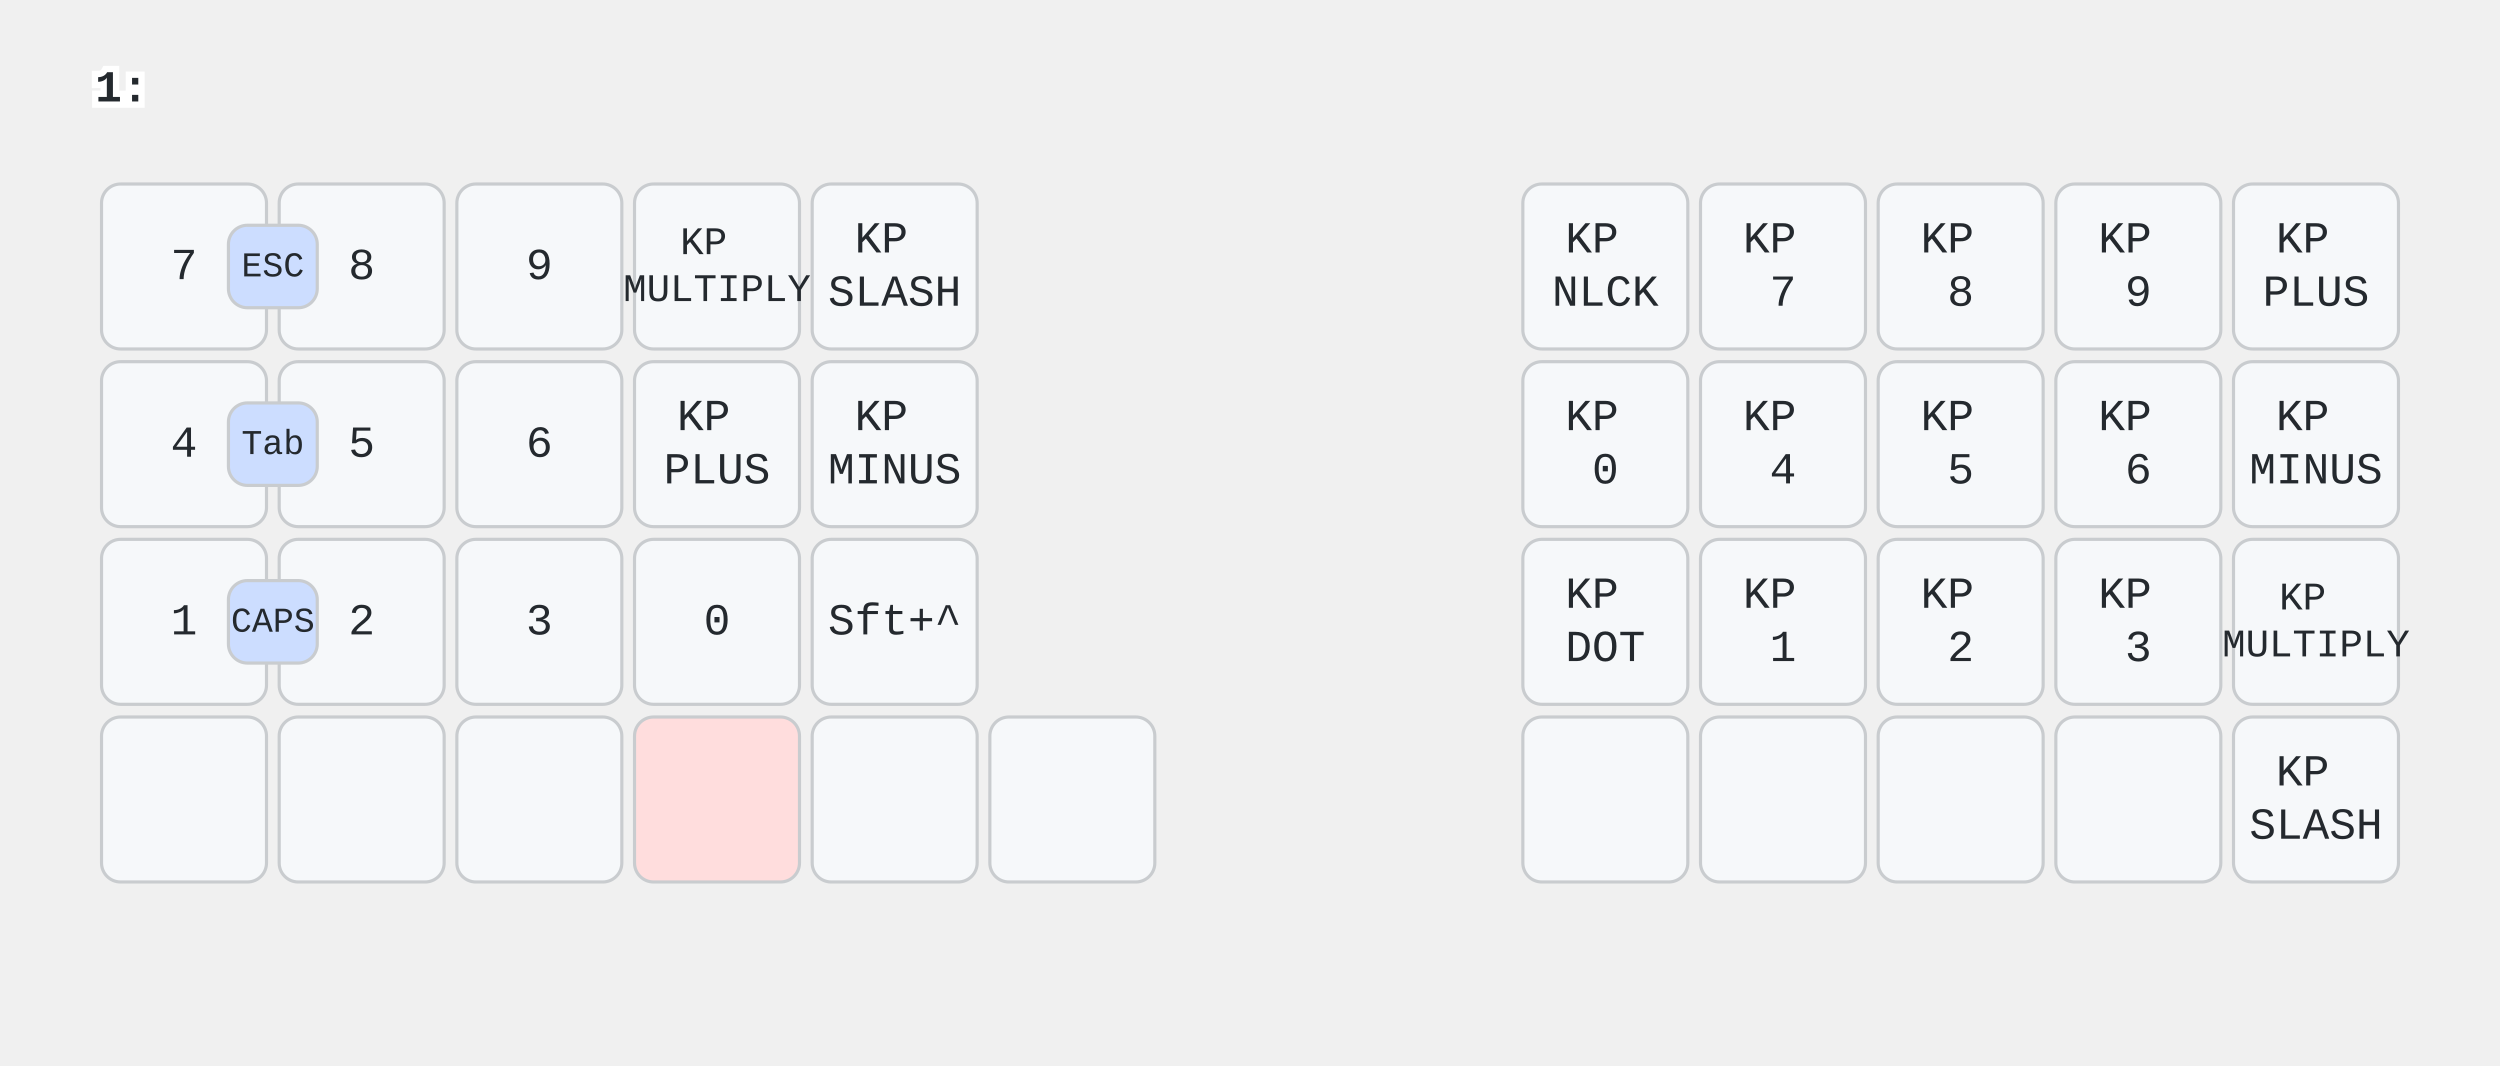
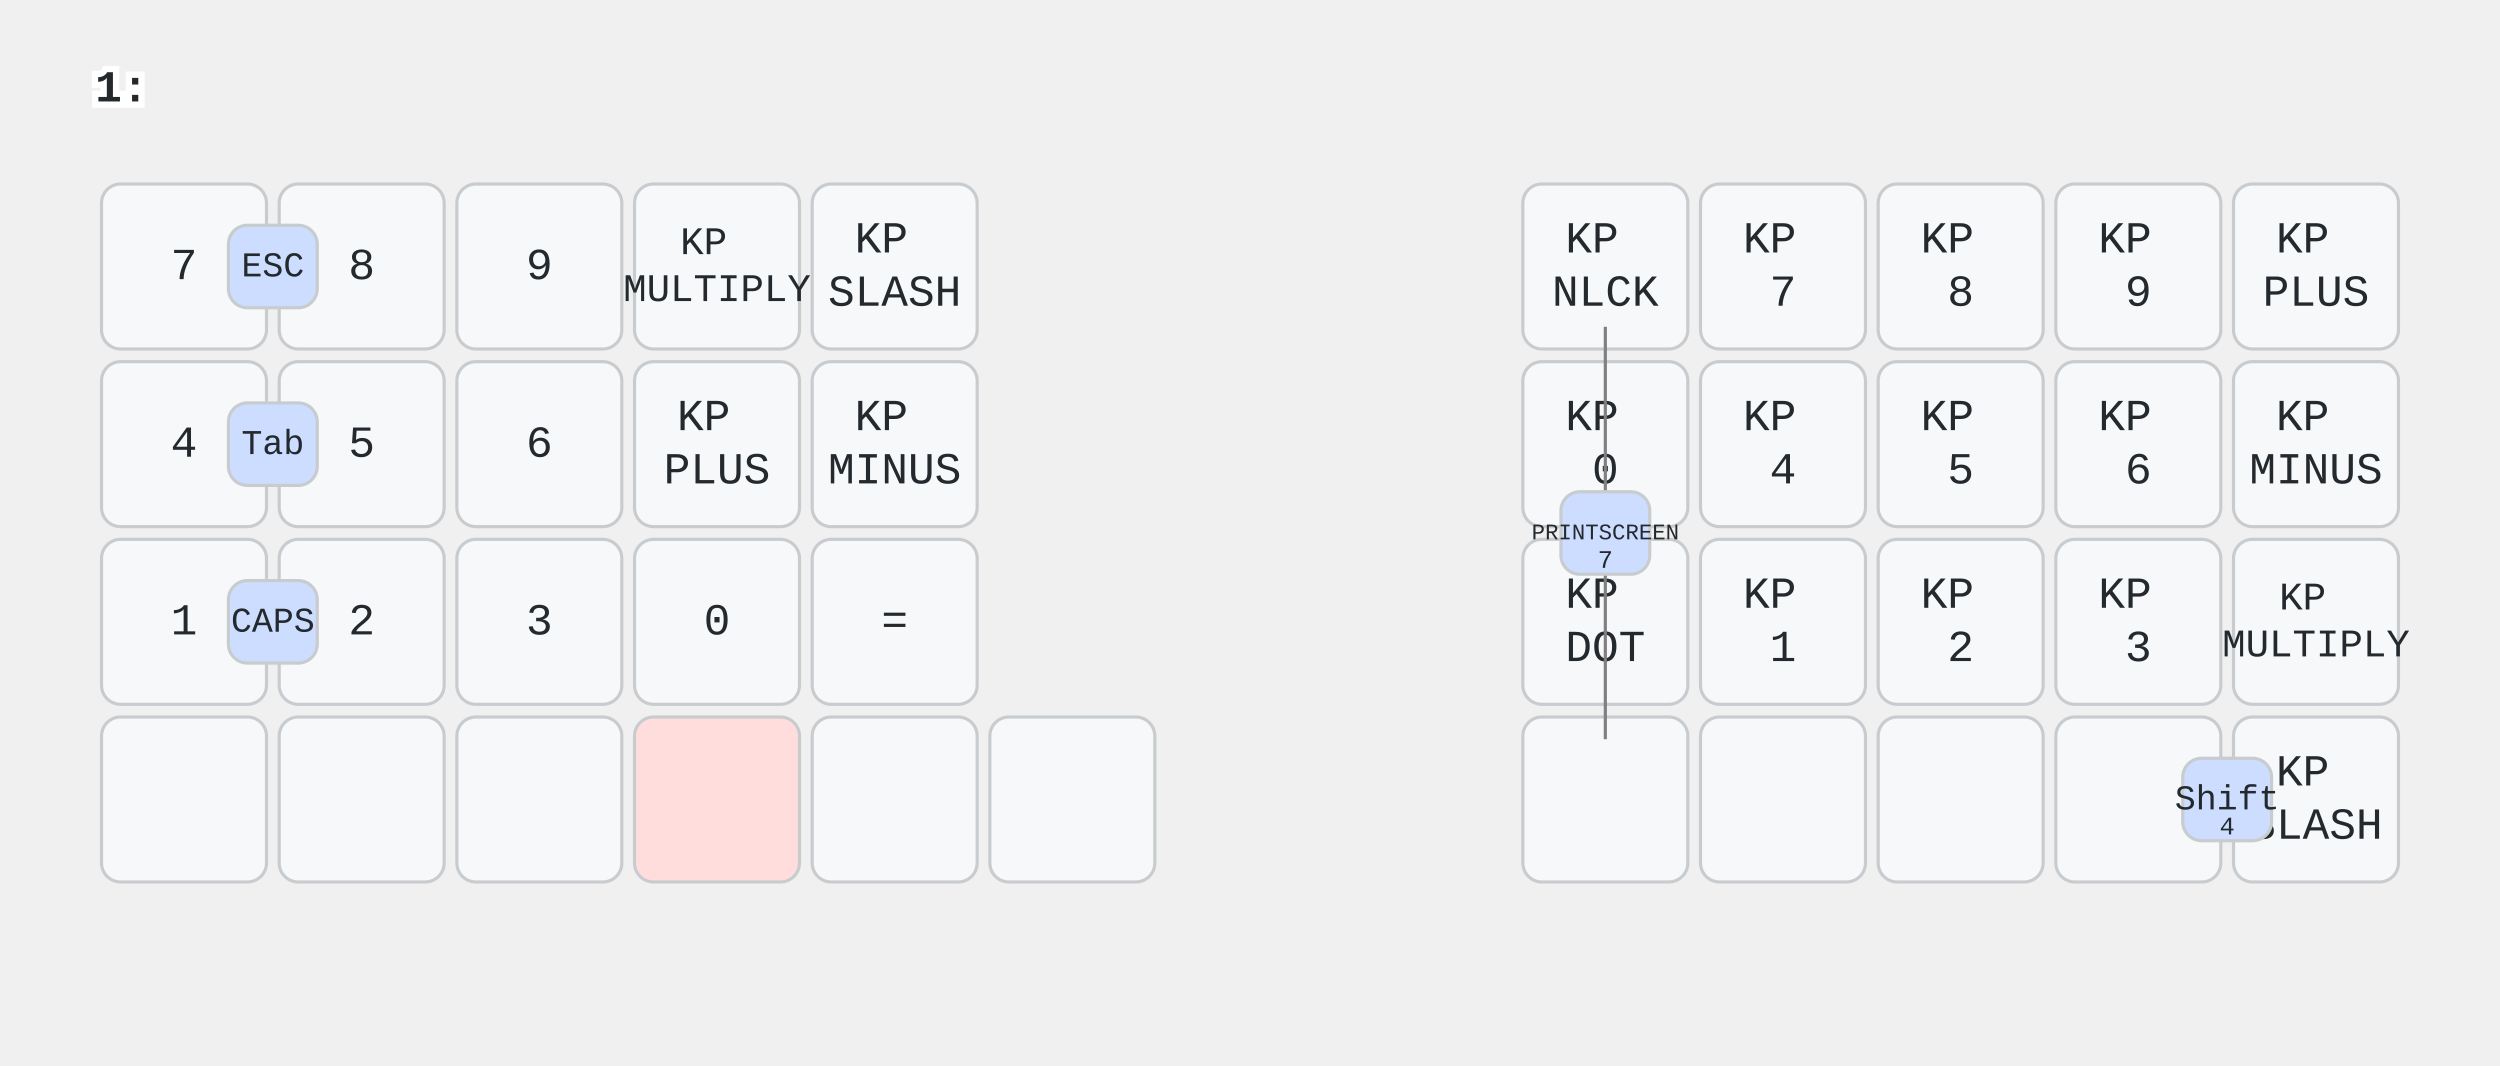
<svg xmlns="http://www.w3.org/2000/svg" width="788" height="336" viewBox="0 0 788 336" class="keymap">
  <style>/* inherit to force styles through use tags */
svg path {
    fill: inherit;
}

/* font and background color specifications */
svg.keymap {
    font-family: SFMono-Regular,Consolas,Liberation Mono,Menlo,monospace;
    font-size: 14px;
    font-kerning: normal;
    text-rendering: optimizeLegibility;
    fill: #24292e;
}

/* default key styling */
rect.key {
    fill: #f6f8fa;
}

rect.key, rect.combo {
    stroke: #c9cccf;
    stroke-width: 1;
}

/* default key side styling, only used is draw_key_sides is set */
rect.side {
    filter: brightness(90%);
}

/* color accent for combo boxes */
rect.combo, rect.combo-separate {
    fill: #cdf;
}

/* color accent for held keys */
rect.held, rect.combo.held {
    fill: #fdd;
}

/* color accent for ghost (optional) keys */
rect.ghost, rect.combo.ghost {
    stroke-dasharray: 4, 4;
    stroke-width: 2;
}

text {
    text-anchor: middle;
    dominant-baseline: middle;
}

/* styling for layer labels */
text.label {
    font-weight: bold;
    text-anchor: start;
    stroke: white;
    stroke-width: 4;
    paint-order: stroke;
}

/* styling for optional footer */
text.footer {
    text-anchor: end;
    dominant-baseline: auto;
    stroke: white;
    stroke-width: 4;
    paint-order: stroke;
}

/* styling for combo tap, and key non-tap label text */
text.combo, text.hold, text.shifted, text.left, text.right, text.tl, text.tr, text.bl, text.br {
    font-size: 11px;
}

text.hold, text.bl, text.br {
    text-anchor: middle;
    dominant-baseline: auto;
}

text.shifted, text.tl, text.tr {
    text-anchor: middle;
    dominant-baseline: hanging;
}

text.left, text.tl, text.bl {
    text-anchor: start;
}

text.right, text.tr, text.br {
    text-anchor: end;
}

text.layer-activator {
    text-decoration: underline;
}

/* styling for hold/shifted label text in combo box */
text.combo.hold, text.combo.shifted, text.combo.left, text.combo.right {
    font-size: 8px;
}

/* lighter symbol for transparent keys */
text.trans {
    fill: #7b7e81;
}

/* styling for combo dendrons */
path.combo {
    stroke-width: 1;
    stroke: gray;
    fill: none;
}

/* Start Tabler Icons Cleanup */
/* cannot use height/width with glyphs */
.icon-tabler &gt; path {
    fill: inherit;
    stroke: inherit;
    stroke-width: 2;
}
/* hide tabler's default box */
.icon-tabler &gt; path[stroke="none"][fill="none"] {
    visibility: hidden;
}
/* End Tabler Icons Cleanup */

@media (prefers-color-scheme: dark) {
svg.keymap { fill: #d1d6db; }
rect.key { fill: #3f4750; }
rect.key, rect.combo { stroke: #60666c; }
rect.combo, rect.combo-separate { fill: #1f3d7a; }
rect.held, rect.combo.held { fill: #854747; }
text.label, text.footer { stroke: black; }
text.trans { fill: #7e8184; }
path.combo { stroke: #7f7f7f; }

}
text.layer-activator { text-decoration: none; }
</style>
  <g transform="translate(30, 0)" class="layer-1">
    <text x="0" y="28" class="label" id="x_x">1:</text>
    <g transform="translate(0, 56)">
      <g transform="translate(28, 28)" class="key keypos-0">
        <rect rx="6" ry="6" x="-26" y="-26" width="52" height="52" class="key" />
        <text x="0" y="0" class="key tap">7</text>
      </g>
      <g transform="translate(84, 28)" class="key keypos-1">
        <rect rx="6" ry="6" x="-26" y="-26" width="52" height="52" class="key" />
        <text x="0" y="0" class="key tap">8</text>
      </g>
      <g transform="translate(140, 28)" class="key keypos-2">
        <rect rx="6" ry="6" x="-26" y="-26" width="52" height="52" class="key" />
        <text x="0" y="0" class="key tap">9</text>
      </g>
      <g transform="translate(196, 28)" class="key keypos-3">
        <rect rx="6" ry="6" x="-26" y="-26" width="52" height="52" class="key" />
        <text x="0" y="0" class="key tap">
          <tspan x="0" dy="-0.6em" style="font-size: 88%">KP</tspan>
          <tspan x="0" dy="1.2em" style="font-size: 88%">MULTIPLY</tspan>
        </text>
      </g>
      <g transform="translate(252, 28)" class="key keypos-4">
        <rect rx="6" ry="6" x="-26" y="-26" width="52" height="52" class="key" />
        <text x="0" y="0" class="key tap">
          <tspan x="0" dy="-0.6em">KP</tspan>
          <tspan x="0" dy="1.2em">SLASH</tspan>
        </text>
      </g>
      <g transform="translate(476, 28)" class="key keypos-5">
        <rect rx="6" ry="6" x="-26" y="-26" width="52" height="52" class="key" />
        <text x="0" y="0" class="key tap">
          <tspan x="0" dy="-0.6em">KP</tspan>
          <tspan x="0" dy="1.2em">NLCK</tspan>
        </text>
      </g>
      <g transform="translate(532, 28)" class="key keypos-6">
        <rect rx="6" ry="6" x="-26" y="-26" width="52" height="52" class="key" />
        <text x="0" y="0" class="key tap">
          <tspan x="0" dy="-0.6em">KP</tspan>
          <tspan x="0" dy="1.2em">7</tspan>
        </text>
      </g>
      <g transform="translate(588, 28)" class="key keypos-7">
        <rect rx="6" ry="6" x="-26" y="-26" width="52" height="52" class="key" />
        <text x="0" y="0" class="key tap">
          <tspan x="0" dy="-0.6em">KP</tspan>
          <tspan x="0" dy="1.2em">8</tspan>
        </text>
      </g>
      <g transform="translate(644, 28)" class="key keypos-8">
        <rect rx="6" ry="6" x="-26" y="-26" width="52" height="52" class="key" />
        <text x="0" y="0" class="key tap">
          <tspan x="0" dy="-0.6em">KP</tspan>
          <tspan x="0" dy="1.2em">9</tspan>
        </text>
      </g>
      <g transform="translate(700, 28)" class="key keypos-9">
        <rect rx="6" ry="6" x="-26" y="-26" width="52" height="52" class="key" />
        <text x="0" y="0" class="key tap">
          <tspan x="0" dy="-0.6em">KP</tspan>
          <tspan x="0" dy="1.2em">PLUS</tspan>
        </text>
      </g>
      <g transform="translate(28, 84)" class="key keypos-10">
        <rect rx="6" ry="6" x="-26" y="-26" width="52" height="52" class="key" />
        <text x="0" y="0" class="key tap">4</text>
      </g>
      <g transform="translate(84, 84)" class="key keypos-11">
        <rect rx="6" ry="6" x="-26" y="-26" width="52" height="52" class="key" />
        <text x="0" y="0" class="key tap">5</text>
      </g>
      <g transform="translate(140, 84)" class="key keypos-12">
        <rect rx="6" ry="6" x="-26" y="-26" width="52" height="52" class="key" />
        <text x="0" y="0" class="key tap">6</text>
      </g>
      <g transform="translate(196, 84)" class="key keypos-13">
        <rect rx="6" ry="6" x="-26" y="-26" width="52" height="52" class="key" />
        <text x="0" y="0" class="key tap">
          <tspan x="0" dy="-0.6em">KP</tspan>
          <tspan x="0" dy="1.2em">PLUS</tspan>
        </text>
      </g>
      <g transform="translate(252, 84)" class="key keypos-14">
        <rect rx="6" ry="6" x="-26" y="-26" width="52" height="52" class="key" />
        <text x="0" y="0" class="key tap">
          <tspan x="0" dy="-0.6em">KP</tspan>
          <tspan x="0" dy="1.2em">MINUS</tspan>
        </text>
      </g>
      <g transform="translate(476, 84)" class="key keypos-15">
        <rect rx="6" ry="6" x="-26" y="-26" width="52" height="52" class="key" />
        <text x="0" y="0" class="key tap">
          <tspan x="0" dy="-0.6em">KP</tspan>
          <tspan x="0" dy="1.2em">0</tspan>
        </text>
      </g>
      <g transform="translate(532, 84)" class="key keypos-16">
        <rect rx="6" ry="6" x="-26" y="-26" width="52" height="52" class="key" />
        <text x="0" y="0" class="key tap">
          <tspan x="0" dy="-0.6em">KP</tspan>
          <tspan x="0" dy="1.2em">4</tspan>
        </text>
      </g>
      <g transform="translate(588, 84)" class="key keypos-17">
        <rect rx="6" ry="6" x="-26" y="-26" width="52" height="52" class="key" />
        <text x="0" y="0" class="key tap">
          <tspan x="0" dy="-0.6em">KP</tspan>
          <tspan x="0" dy="1.2em">5</tspan>
        </text>
      </g>
      <g transform="translate(644, 84)" class="key keypos-18">
        <rect rx="6" ry="6" x="-26" y="-26" width="52" height="52" class="key" />
        <text x="0" y="0" class="key tap">
          <tspan x="0" dy="-0.6em">KP</tspan>
          <tspan x="0" dy="1.2em">6</tspan>
        </text>
      </g>
      <g transform="translate(700, 84)" class="key keypos-19">
        <rect rx="6" ry="6" x="-26" y="-26" width="52" height="52" class="key" />
        <text x="0" y="0" class="key tap">
          <tspan x="0" dy="-0.6em">KP</tspan>
          <tspan x="0" dy="1.2em">MINUS</tspan>
        </text>
      </g>
      <g transform="translate(28, 140)" class="key keypos-20">
        <rect rx="6" ry="6" x="-26" y="-26" width="52" height="52" class="key" />
        <a href="#x_x">
          <text x="0" y="0" class="key tap layer-activator">1</text>
        </a>
      </g>
      <g transform="translate(84, 140)" class="key keypos-21">
        <rect rx="6" ry="6" x="-26" y="-26" width="52" height="52" class="key" />
        <text x="0" y="0" class="key tap">2</text>
      </g>
      <g transform="translate(140, 140)" class="key keypos-22">
        <rect rx="6" ry="6" x="-26" y="-26" width="52" height="52" class="key" />
        <text x="0" y="0" class="key tap">3</text>
      </g>
      <g transform="translate(196, 140)" class="key keypos-23">
        <rect rx="6" ry="6" x="-26" y="-26" width="52" height="52" class="key" />
        <text x="0" y="0" class="key tap">0</text>
      </g>
      <g transform="translate(252, 140)" class="key keypos-24">
        <rect rx="6" ry="6" x="-26" y="-26" width="52" height="52" class="key" />
-         <text x="0" y="0" class="key tap">Sft+^</text>
+         <text x="0" y="0" class="key tap">=</text>
      </g>
      <g transform="translate(476, 140)" class="key keypos-25">
        <rect rx="6" ry="6" x="-26" y="-26" width="52" height="52" class="key" />
        <text x="0" y="0" class="key tap">
          <tspan x="0" dy="-0.6em">KP</tspan>
          <tspan x="0" dy="1.2em">DOT</tspan>
        </text>
      </g>
      <g transform="translate(532, 140)" class="key keypos-26">
        <rect rx="6" ry="6" x="-26" y="-26" width="52" height="52" class="key" />
        <text x="0" y="0" class="key tap">
          <tspan x="0" dy="-0.6em">KP</tspan>
          <tspan x="0" dy="1.2em">1</tspan>
        </text>
      </g>
      <g transform="translate(588, 140)" class="key keypos-27">
        <rect rx="6" ry="6" x="-26" y="-26" width="52" height="52" class="key" />
        <text x="0" y="0" class="key tap">
          <tspan x="0" dy="-0.6em">KP</tspan>
          <tspan x="0" dy="1.2em">2</tspan>
        </text>
      </g>
      <g transform="translate(644, 140)" class="key keypos-28">
        <rect rx="6" ry="6" x="-26" y="-26" width="52" height="52" class="key" />
        <text x="0" y="0" class="key tap">
          <tspan x="0" dy="-0.6em">KP</tspan>
          <tspan x="0" dy="1.2em">3</tspan>
        </text>
      </g>
      <g transform="translate(700, 140)" class="key keypos-29">
        <rect rx="6" ry="6" x="-26" y="-26" width="52" height="52" class="key" />
        <text x="0" y="0" class="key tap">
          <tspan x="0" dy="-0.6em" style="font-size: 88%">KP</tspan>
          <tspan x="0" dy="1.2em" style="font-size: 88%">MULTIPLY</tspan>
        </text>
      </g>
      <g transform="translate(28, 196)" class="key trans keypos-30">
        <rect rx="6" ry="6" x="-26" y="-26" width="52" height="52" class="key trans" />
      </g>
      <g transform="translate(84, 196)" class="key trans keypos-31">
        <rect rx="6" ry="6" x="-26" y="-26" width="52" height="52" class="key trans" />
      </g>
      <g transform="translate(140, 196)" class="key trans keypos-32">
        <rect rx="6" ry="6" x="-26" y="-26" width="52" height="52" class="key trans" />
      </g>
      <g transform="translate(196, 196)" class="key held keypos-33">
        <rect rx="6" ry="6" x="-26" y="-26" width="52" height="52" class="key held" />
      </g>
      <g transform="translate(252, 196)" class="key trans keypos-34">
        <rect rx="6" ry="6" x="-26" y="-26" width="52" height="52" class="key trans" />
      </g>
      <g transform="translate(308, 196)" class="key trans keypos-35">
        <rect rx="6" ry="6" x="-26" y="-26" width="52" height="52" class="key trans" />
      </g>
      <g transform="translate(476, 196)" class="key trans keypos-36">
        <rect rx="6" ry="6" x="-26" y="-26" width="52" height="52" class="key trans" />
      </g>
      <g transform="translate(532, 196)" class="key trans keypos-37">
        <rect rx="6" ry="6" x="-26" y="-26" width="52" height="52" class="key trans" />
      </g>
      <g transform="translate(588, 196)" class="key trans keypos-38">
        <rect rx="6" ry="6" x="-26" y="-26" width="52" height="52" class="key trans" />
      </g>
      <g transform="translate(644, 196)" class="key trans keypos-39">
        <rect rx="6" ry="6" x="-26" y="-26" width="52" height="52" class="key trans" />
      </g>
      <g transform="translate(700, 196)" class="key keypos-40">
        <rect rx="6" ry="6" x="-26" y="-26" width="52" height="52" class="key" />
        <text x="0" y="0" class="key tap">
          <tspan x="0" dy="-0.6em">KP</tspan>
          <tspan x="0" dy="1.2em">SLASH</tspan>
        </text>
      </g>
      <g class="combo combopos-0">
        <rect rx="6" ry="6" x="42" y="15" width="28" height="26" class="combo" />
        <text x="56" y="28" class="combo tap">ESC</text>
      </g>
      <g class="combo combopos-1">
        <rect rx="6" ry="6" x="42" y="71" width="28" height="26" class="combo" />
        <text x="56" y="84" class="combo tap">Tab</text>
      </g>
      <g class="combo combopos-2">
        <rect rx="6" ry="6" x="42" y="127" width="28" height="26" class="combo" />
        <text x="56" y="140" class="combo tap">CAPS</text>
      </g>
+       <g class="combo combopos-3">
+         <rect rx="6" ry="6" x="658" y="183" width="28" height="26" class="combo" />
+         <text x="672" y="196" class="combo tap">Shift</text>
+         <text x="672" y="207" class="combo hold">4</text>
+       </g>
+       <g class="combo combopos-4">
+         <path d="M476,112 l0,-65" class="combo" />
+         <path d="M476,112 l0,65" class="combo" />
+         <rect rx="6" ry="6" x="462" y="99" width="28" height="26" class="combo" />
+         <text x="476" y="112" class="combo tap">
+           <tspan style="font-size: 64%">PRINTSCREEN</tspan>
+         </text>
+         <text x="476" y="123" class="combo hold">7</text>
+       </g>
    </g>
  </g>
</svg>
